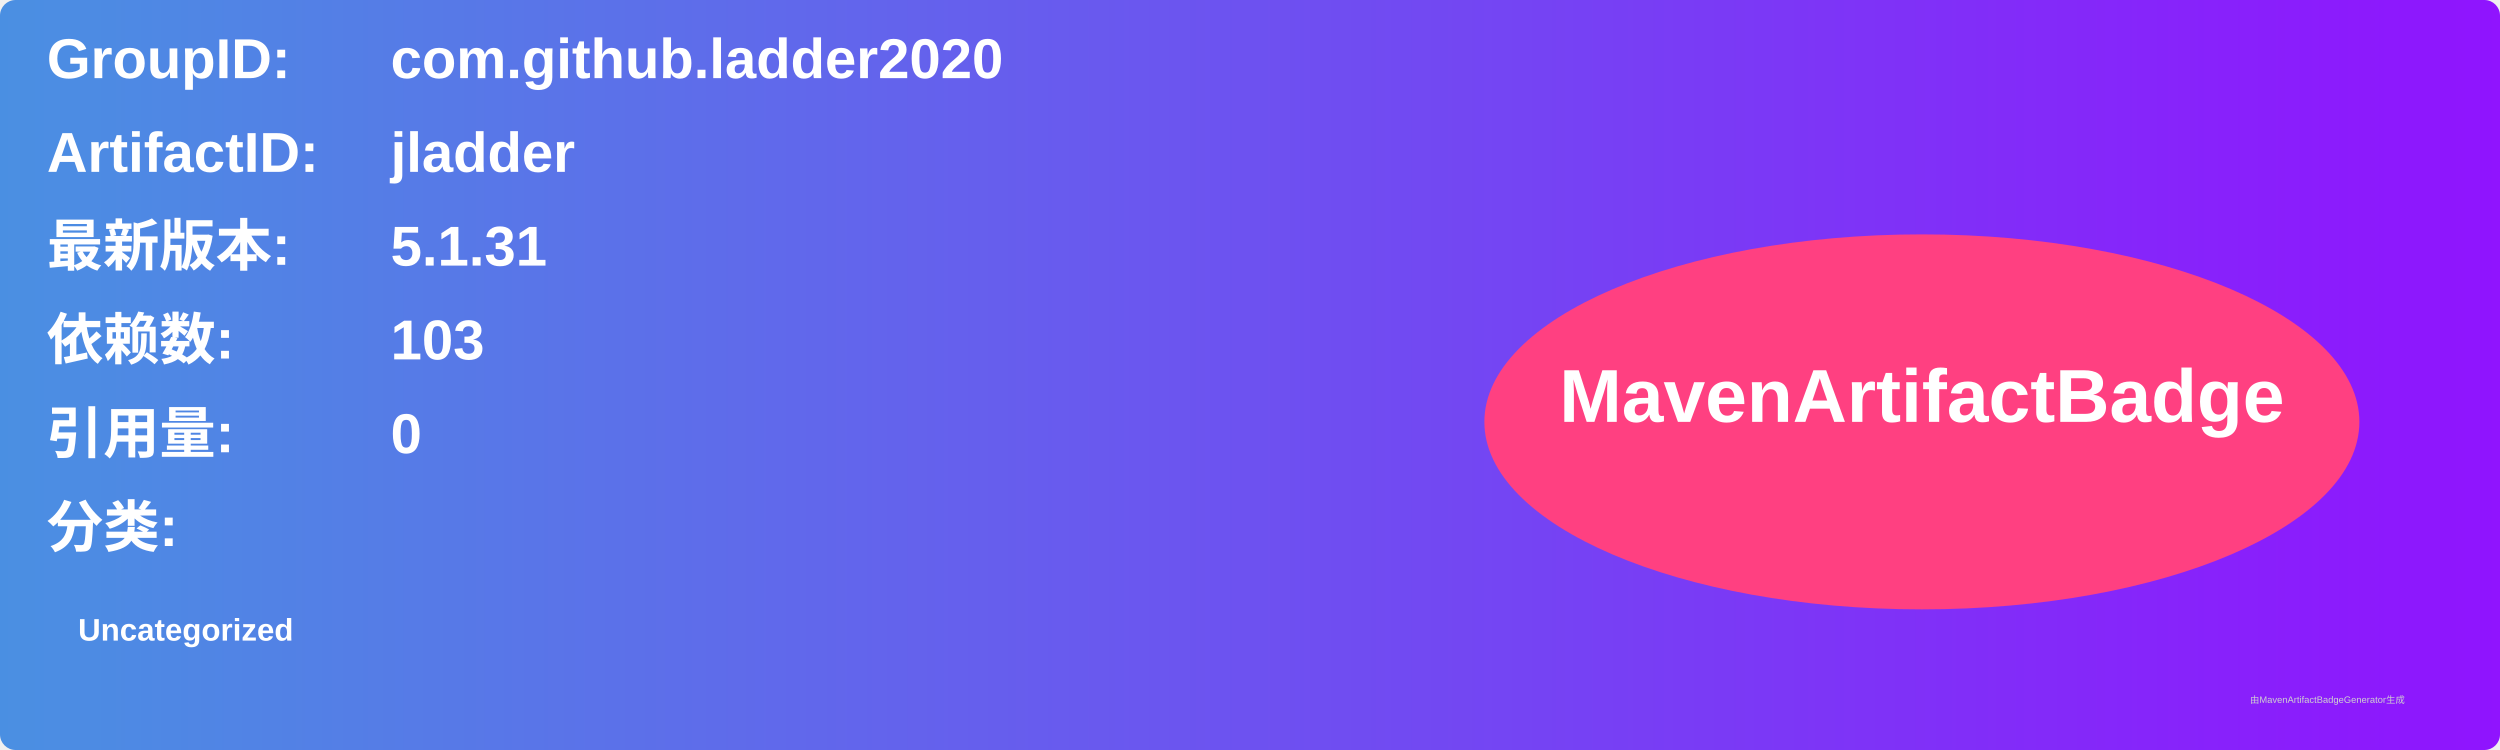
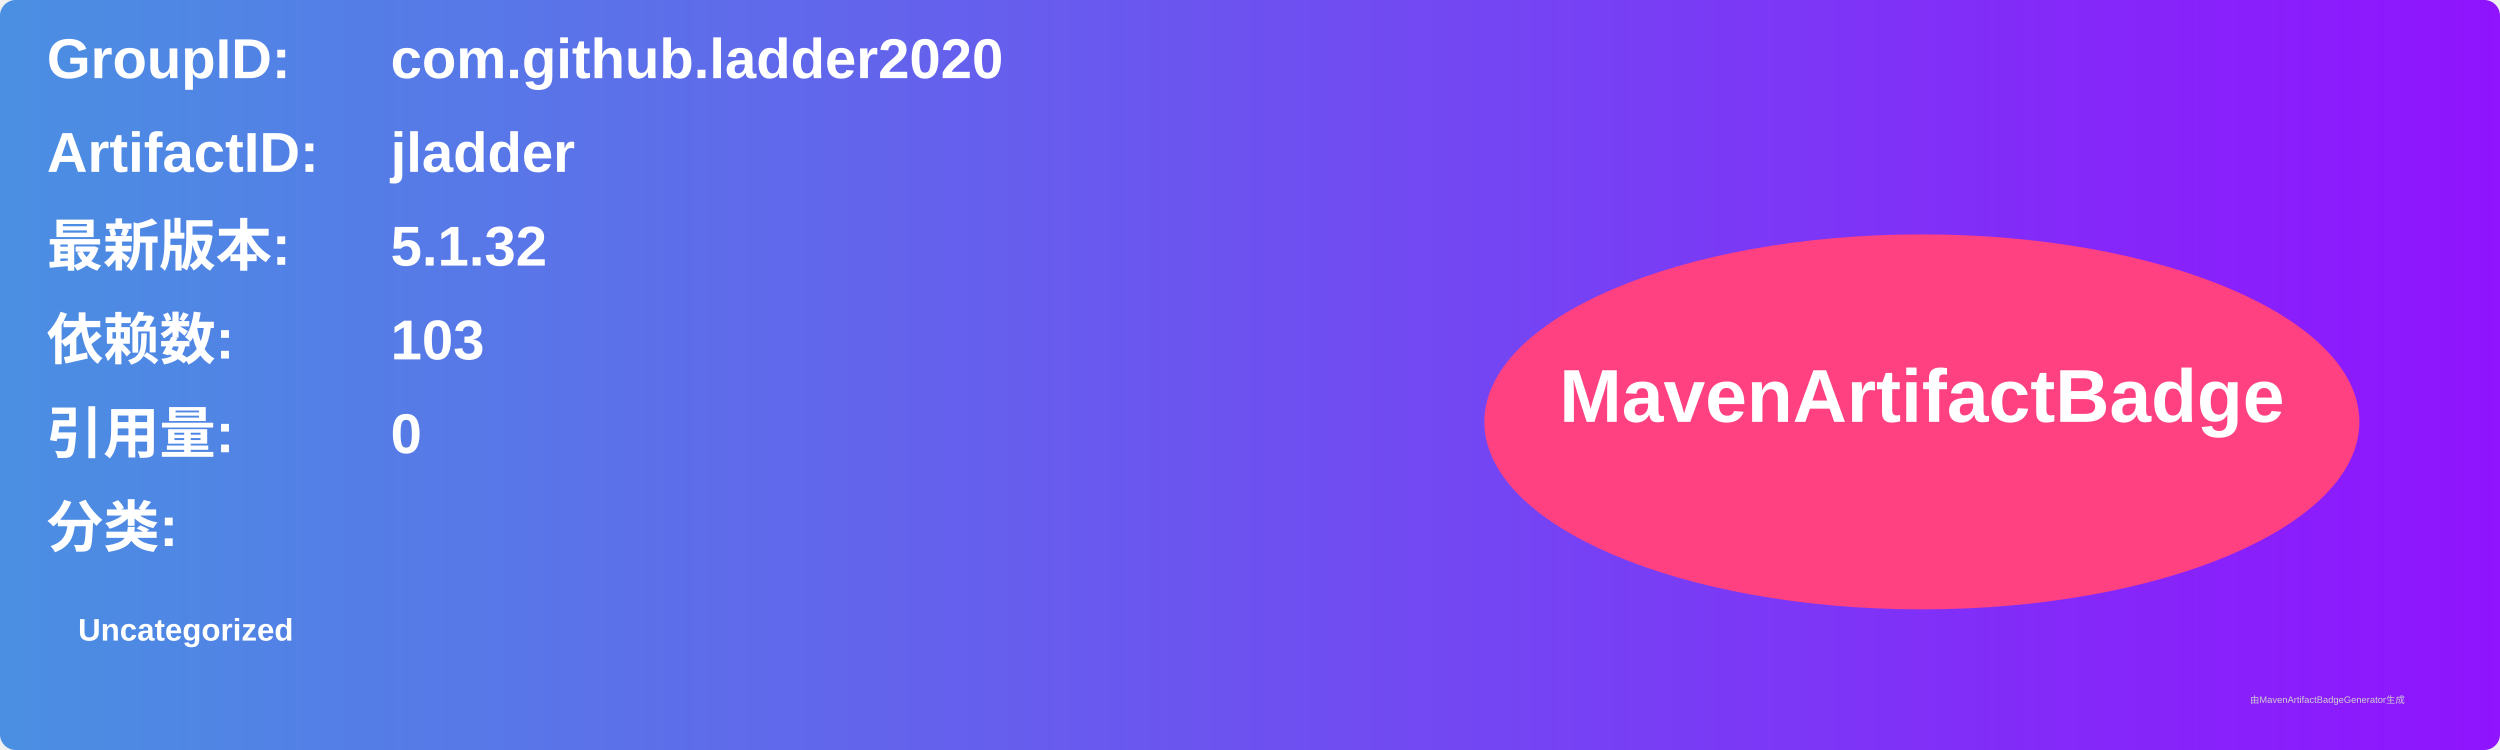
<svg xmlns="http://www.w3.org/2000/svg" width="800" height="240" viewBox="0 0 800 240">
  <linearGradient id="grad" x1="0%" y1="0%" x2="100%" y2="0%">
    <stop offset="0%" stop-color="#4a90e2" />
    <stop offset="100%" stop-color="#9013fe" />
  </linearGradient>
  <rect width="100%" height="100%" rx="5" ry="5" fill="url(#grad)" />
  <g transform="translate(15, 15)">
    <text x="0" y="10" font-family="Arial" font-size="18" fill="white" font-weight="bold" width="260">GroupID:</text>
    <text x="110" y="10" font-family="Arial" font-size="18" fill="white" font-weight="bold" width="460">com.github.ladder2020</text>
    <text x="0" y="40" font-family="Arial" font-size="18" fill="white" font-weight="bold" width="260">ArtifactID:</text>
    <text x="110" y="40" font-family="Arial" font-size="18" fill="white" font-weight="bold" width="460">jladder</text>
    <text x="0" y="70" font-family="Arial" font-size="18" fill="white" font-weight="bold">最新版本:</text>
    <text x="110" y="70" font-family="Arial" font-size="18" fill="white" font-weight="bold">
-       <tspan font-weight="bold">5.1.31</tspan>
+       <tspan font-weight="bold">5.1.32</tspan>
    </text>
    <text x="0" y="100" font-family="Arial" font-size="18" fill="white" font-weight="bold">依赖数: </text>
    <text x="110" y="100" font-family="Arial" font-size="18" fill="white">
      <tspan font-weight="bold">103</tspan>
    </text>
    <text x="0" y="130" font-family="Arial" font-size="18" fill="white" font-weight="bold">引用量: </text>
    <text x="110" y="130" font-family="Arial" font-size="18" fill="white">
      <tspan font-weight="bold">0</tspan>
    </text>
    <text x="0" y="160" font-family="Arial" font-size="18" fill="white" font-weight="bold">分类:</text>
    <text x="10" y="190" font-family="Arial" font-size="10" fill="white">
      <tspan font-weight="bold">Uncategorized</tspan>
    </text>
    <ellipse cx="600" cy="120" rx="140" ry="60" fill="#ff4081" />
    <text x="600" y="120" text-anchor="middle" font-family="Arial" font-size="24" fill="white" font-weight="bold">MavenArtifactBadge</text>
  </g>
  <text x="720" y="225" font-family="Arial" font-size="3" fill="#d0d0d0">由MavenArtifactBadgeGenerator生成</text>
</svg>
